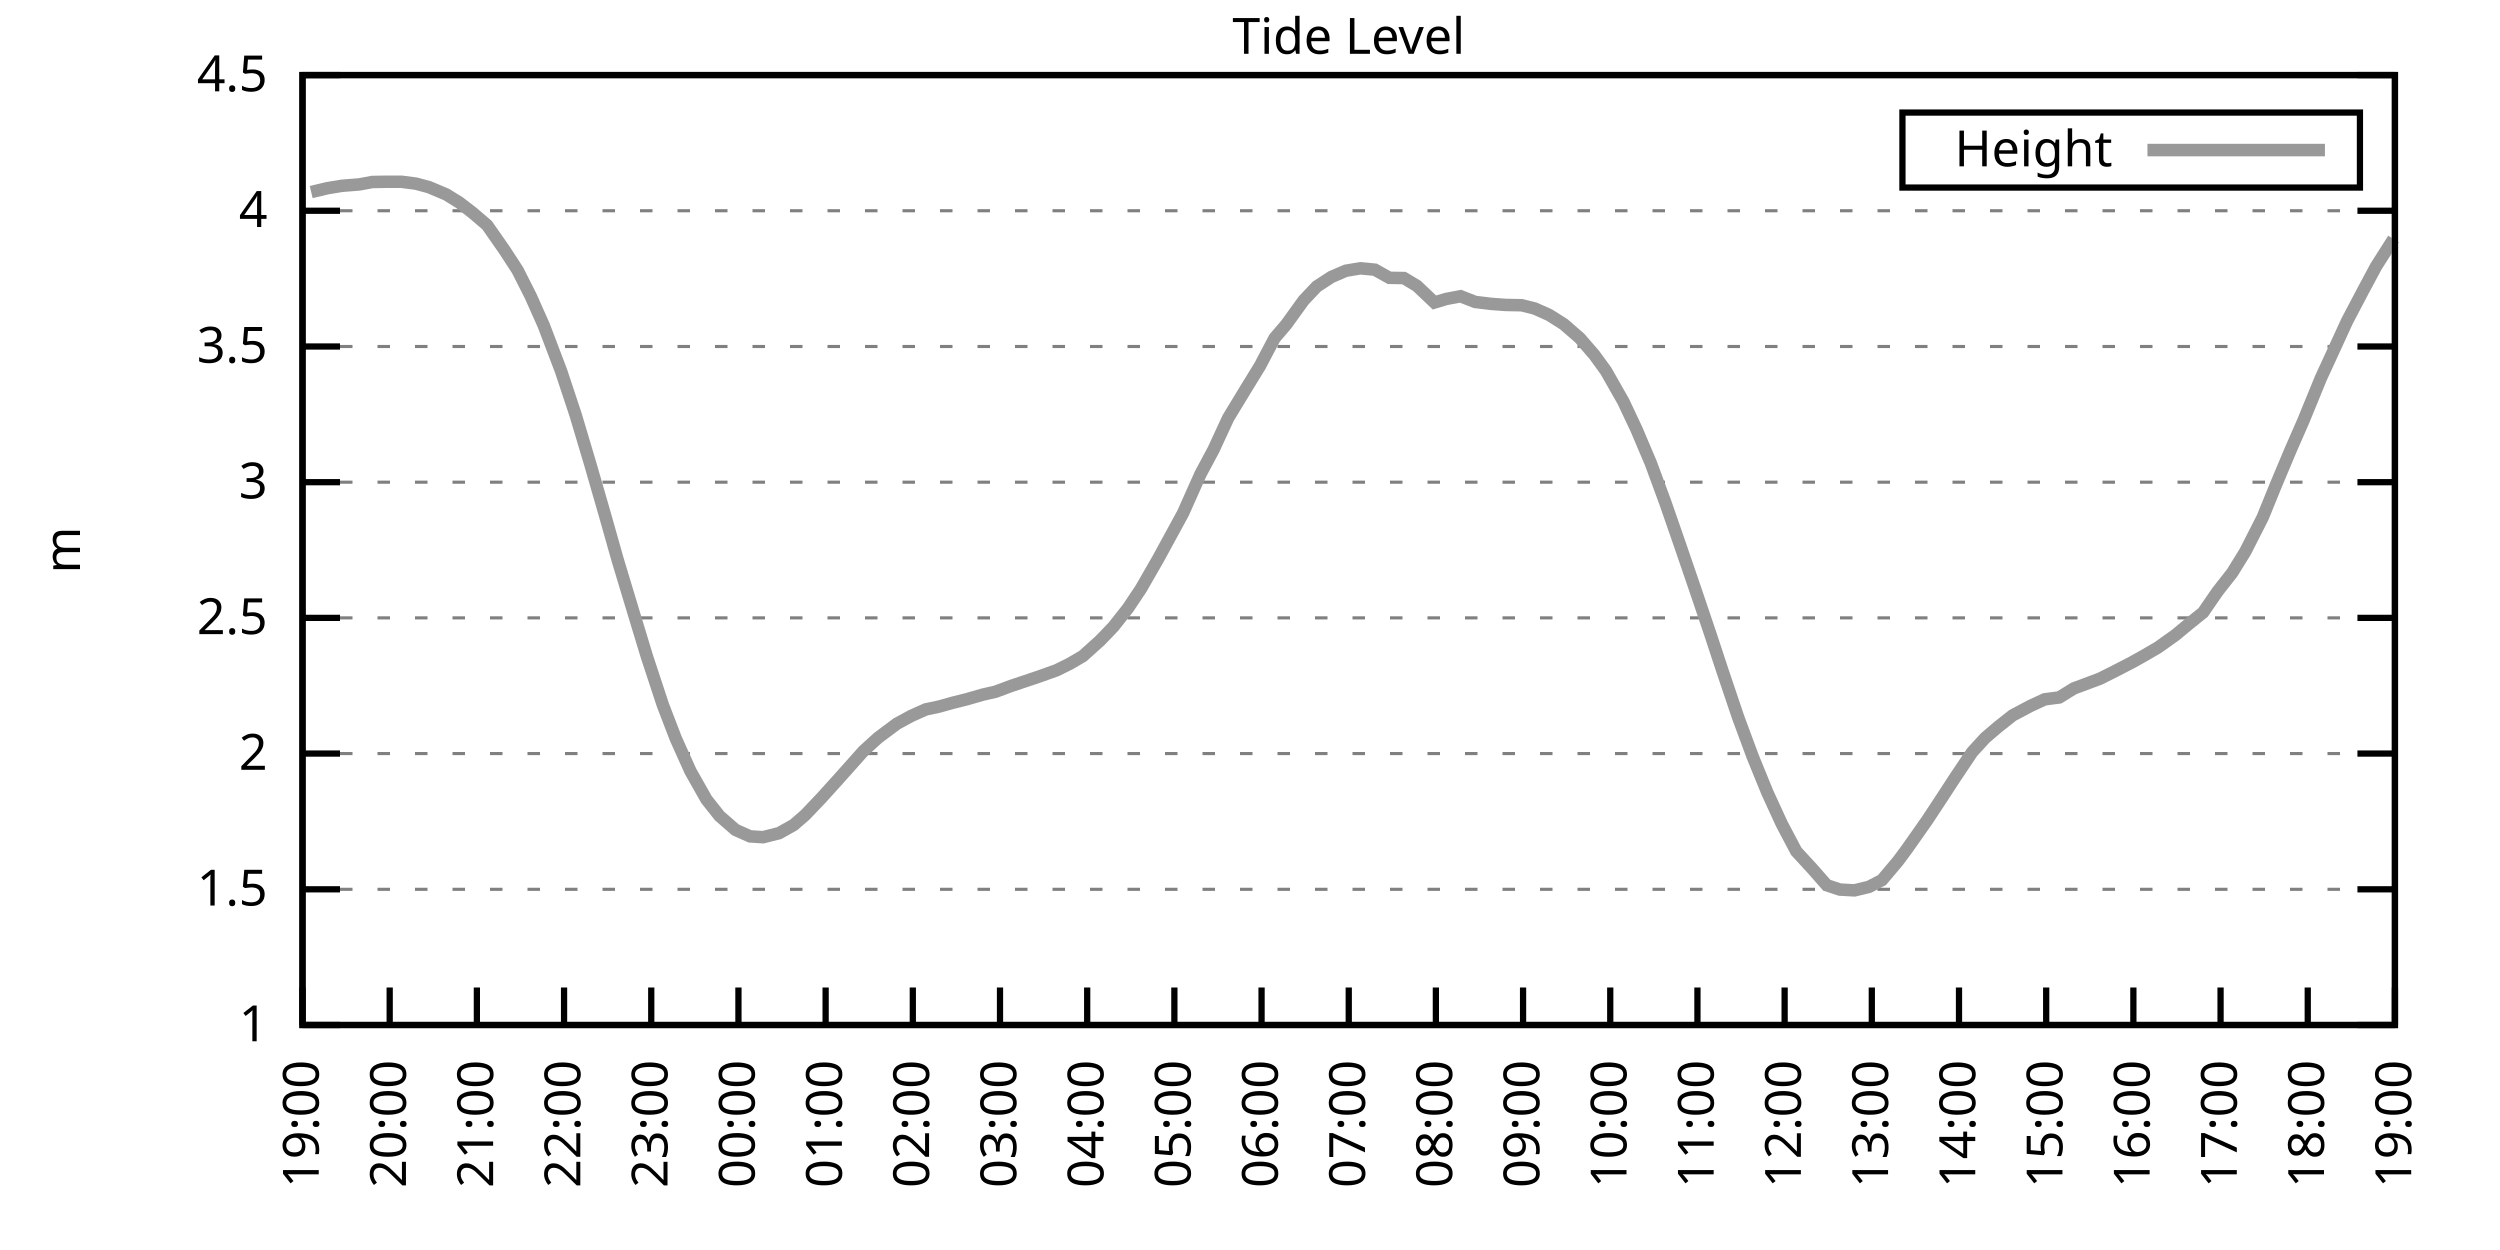
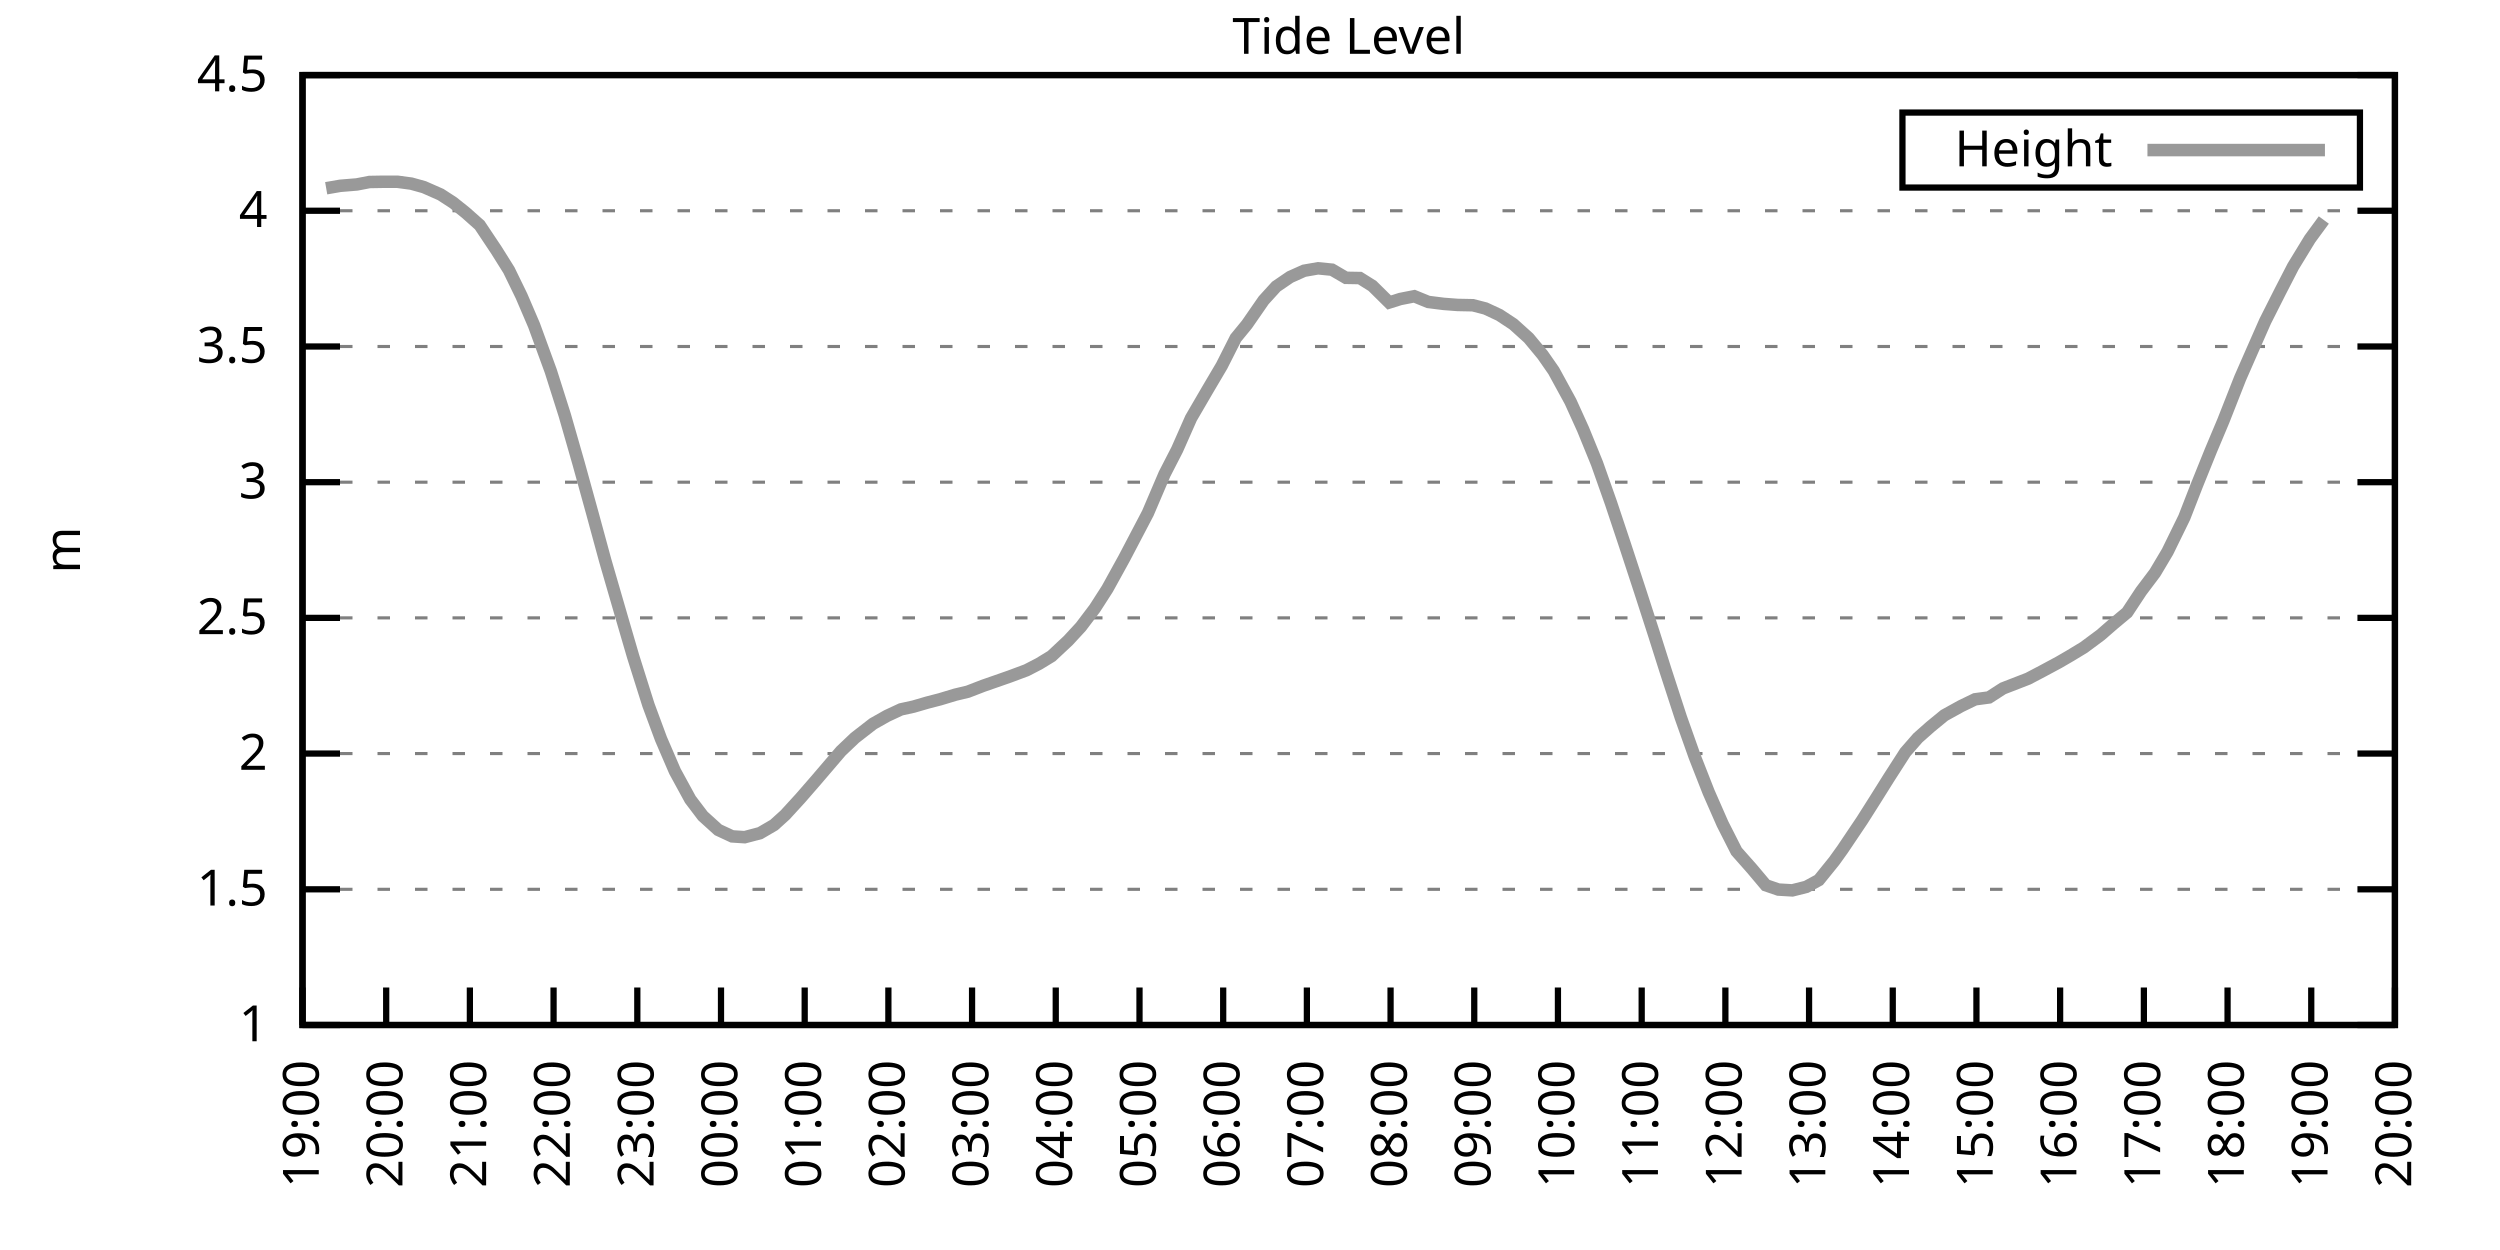
<svg xmlns="http://www.w3.org/2000/svg" xmlns:xlink="http://www.w3.org/1999/xlink" width="400" height="200" viewBox="0 0 400 200">
  <g id="gnuplot_canvas">
    <rect x="0" y="0" width="400" height="200" fill="none" />
    <defs>
      <circle id="gpDot" r="0.5" stroke-width="0.5" stroke="currentColor" />
      <path id="gpPt0" stroke-width="0.333" stroke="currentColor" d="M-1,0 h2 M0,-1 v2" />
      <path id="gpPt1" stroke-width="0.333" stroke="currentColor" d="M-1,-1 L1,1 M1,-1 L-1,1" />
      <path id="gpPt2" stroke-width="0.333" stroke="currentColor" d="M-1,0 L1,0 M0,-1 L0,1 M-1,-1 L1,1 M-1,1 L1,-1" />
      <rect id="gpPt3" stroke-width="0.333" stroke="currentColor" x="-1" y="-1" width="2" height="2" />
      <rect id="gpPt4" stroke-width="0.333" stroke="currentColor" fill="currentColor" x="-1" y="-1" width="2" height="2" />
      <circle id="gpPt5" stroke-width="0.333" stroke="currentColor" cx="0" cy="0" r="1" />
      <use xlink:href="#gpPt5" id="gpPt6" fill="currentColor" stroke="none" />
      <path id="gpPt7" stroke-width="0.333" stroke="currentColor" d="M0,-1.33 L-1.33,0.67 L1.33,0.67 z" />
      <use xlink:href="#gpPt7" id="gpPt8" fill="currentColor" stroke="none" />
      <use xlink:href="#gpPt7" id="gpPt9" stroke="currentColor" transform="rotate(180)" />
      <use xlink:href="#gpPt9" id="gpPt10" fill="currentColor" stroke="none" />
      <use xlink:href="#gpPt3" id="gpPt11" stroke="currentColor" transform="rotate(45)" />
      <use xlink:href="#gpPt11" id="gpPt12" fill="currentColor" stroke="none" />
      <path id="gpPt13" stroke-width="0.333" stroke="currentColor" d="M0,1.330 L1.265,0.411 L0.782,-1.067 L-0.782,-1.076 L-1.265,0.411 z" />
      <use xlink:href="#gpPt13" id="gpPt14" fill="currentColor" stroke="none" />
      <filter id="textbox" filterUnits="objectBoundingBox" x="0" y="0" height="1" width="1">
        <feFlood flood-color="white" flood-opacity="1" result="bgnd" />
        <feComposite in="SourceGraphic" in2="bgnd" operator="atop" />
      </filter>
      <filter id="greybox" filterUnits="objectBoundingBox" x="0" y="0" height="1" width="1">
        <feFlood flood-color="lightgrey" flood-opacity="1" result="grey" />
        <feComposite in="SourceGraphic" in2="grey" operator="atop" />
      </filter>
    </defs>
    <g fill="none" color="white" stroke="currentColor" stroke-width="1.00" stroke-linecap="butt" stroke-linejoin="miter">
</g>
    <g fill="none" color="black" stroke="currentColor" stroke-width="1.00" stroke-linecap="butt" stroke-linejoin="miter">
      <g stroke="none" shape-rendering="crispEdges">
        <polygon fill="rgb(255, 255, 255)" points="48.40,164.00 383.18,164.00 383.18,12.02 48.40,12.02 " />
      </g>
    </g>
    <g fill="none" color="black" stroke="currentColor" stroke-width="1.00" stroke-linecap="butt" stroke-linejoin="miter">
</g>
    <g fill="none" color="black" stroke="black" stroke-width="0.50" stroke-linecap="butt" stroke-linejoin="miter">
</g>
    <g fill="none" color="gray" stroke="currentColor" stroke-width="0.50" stroke-linecap="butt" stroke-linejoin="miter">
      <path stroke="gray" stroke-dasharray="2,4" class="gridline" d="M48.40,164.00 L383.19,164.00  " />
    </g>
    <g fill="none" color="gray" stroke="gray" stroke-width="1.00" stroke-linecap="butt" stroke-linejoin="miter">
</g>
    <g fill="none" color="black" stroke="currentColor" stroke-width="1.00" stroke-linecap="butt" stroke-linejoin="miter">
      <path stroke="black" d="M48.40,164.00 L54.40,164.00 M383.19,164.00 L377.19,164.00  " />
      <g transform="translate(42.80,166.60)" stroke="none" fill="black" font-family="Sans" font-size="8.00" text-anchor="end">
        <text>
          <tspan font-family="Sans"> 1</tspan>
        </text>
      </g>
    </g>
    <g fill="none" color="black" stroke="currentColor" stroke-width="1.00" stroke-linecap="butt" stroke-linejoin="miter">
</g>
    <g fill="none" color="black" stroke="black" stroke-width="0.50" stroke-linecap="butt" stroke-linejoin="miter">
</g>
    <g fill="none" color="gray" stroke="currentColor" stroke-width="0.50" stroke-linecap="butt" stroke-linejoin="miter">
      <path stroke="gray" stroke-dasharray="2,4" class="gridline" d="M48.40,142.29 L383.19,142.29  " />
    </g>
    <g fill="none" color="gray" stroke="gray" stroke-width="1.00" stroke-linecap="butt" stroke-linejoin="miter">
</g>
    <g fill="none" color="black" stroke="currentColor" stroke-width="1.00" stroke-linecap="butt" stroke-linejoin="miter">
      <path stroke="black" d="M48.40,142.29 L54.40,142.29 M383.19,142.29 L377.19,142.29  " />
      <g transform="translate(42.80,144.89)" stroke="none" fill="black" font-family="Sans" font-size="8.00" text-anchor="end">
        <text>
          <tspan font-family="Sans"> 1.5</tspan>
        </text>
      </g>
    </g>
    <g fill="none" color="black" stroke="currentColor" stroke-width="1.00" stroke-linecap="butt" stroke-linejoin="miter">
</g>
    <g fill="none" color="black" stroke="black" stroke-width="0.50" stroke-linecap="butt" stroke-linejoin="miter">
</g>
    <g fill="none" color="gray" stroke="currentColor" stroke-width="0.50" stroke-linecap="butt" stroke-linejoin="miter">
      <path stroke="gray" stroke-dasharray="2,4" class="gridline" d="M48.40,120.57 L383.19,120.57  " />
    </g>
    <g fill="none" color="gray" stroke="gray" stroke-width="1.00" stroke-linecap="butt" stroke-linejoin="miter">
</g>
    <g fill="none" color="black" stroke="currentColor" stroke-width="1.00" stroke-linecap="butt" stroke-linejoin="miter">
      <path stroke="black" d="M48.40,120.57 L54.40,120.57 M383.19,120.57 L377.19,120.57  " />
      <g transform="translate(42.80,123.17)" stroke="none" fill="black" font-family="Sans" font-size="8.00" text-anchor="end">
        <text>
          <tspan font-family="Sans"> 2</tspan>
        </text>
      </g>
    </g>
    <g fill="none" color="black" stroke="currentColor" stroke-width="1.00" stroke-linecap="butt" stroke-linejoin="miter">
</g>
    <g fill="none" color="black" stroke="black" stroke-width="0.50" stroke-linecap="butt" stroke-linejoin="miter">
</g>
    <g fill="none" color="gray" stroke="currentColor" stroke-width="0.50" stroke-linecap="butt" stroke-linejoin="miter">
      <path stroke="gray" stroke-dasharray="2,4" class="gridline" d="M48.40,98.86 L383.19,98.86  " />
    </g>
    <g fill="none" color="gray" stroke="gray" stroke-width="1.00" stroke-linecap="butt" stroke-linejoin="miter">
</g>
    <g fill="none" color="black" stroke="currentColor" stroke-width="1.00" stroke-linecap="butt" stroke-linejoin="miter">
      <path stroke="black" d="M48.40,98.86 L54.40,98.86 M383.19,98.86 L377.19,98.86  " />
      <g transform="translate(42.80,101.46)" stroke="none" fill="black" font-family="Sans" font-size="8.00" text-anchor="end">
        <text>
          <tspan font-family="Sans"> 2.5</tspan>
        </text>
      </g>
    </g>
    <g fill="none" color="black" stroke="currentColor" stroke-width="1.00" stroke-linecap="butt" stroke-linejoin="miter">
</g>
    <g fill="none" color="black" stroke="black" stroke-width="0.50" stroke-linecap="butt" stroke-linejoin="miter">
</g>
    <g fill="none" color="gray" stroke="currentColor" stroke-width="0.50" stroke-linecap="butt" stroke-linejoin="miter">
      <path stroke="gray" stroke-dasharray="2,4" class="gridline" d="M48.40,77.15 L383.19,77.15  " />
    </g>
    <g fill="none" color="gray" stroke="gray" stroke-width="1.00" stroke-linecap="butt" stroke-linejoin="miter">
</g>
    <g fill="none" color="black" stroke="currentColor" stroke-width="1.00" stroke-linecap="butt" stroke-linejoin="miter">
      <path stroke="black" d="M48.40,77.15 L54.40,77.15 M383.19,77.15 L377.19,77.15  " />
      <g transform="translate(42.80,79.75)" stroke="none" fill="black" font-family="Sans" font-size="8.00" text-anchor="end">
        <text>
          <tspan font-family="Sans"> 3</tspan>
        </text>
      </g>
    </g>
    <g fill="none" color="black" stroke="currentColor" stroke-width="1.00" stroke-linecap="butt" stroke-linejoin="miter">
</g>
    <g fill="none" color="black" stroke="black" stroke-width="0.50" stroke-linecap="butt" stroke-linejoin="miter">
</g>
    <g fill="none" color="gray" stroke="currentColor" stroke-width="0.50" stroke-linecap="butt" stroke-linejoin="miter">
      <path stroke="gray" stroke-dasharray="2,4" class="gridline" d="M48.40,55.44 L383.19,55.44  " />
    </g>
    <g fill="none" color="gray" stroke="gray" stroke-width="1.00" stroke-linecap="butt" stroke-linejoin="miter">
</g>
    <g fill="none" color="black" stroke="currentColor" stroke-width="1.00" stroke-linecap="butt" stroke-linejoin="miter">
      <path stroke="black" d="M48.40,55.44 L54.40,55.44 M383.19,55.44 L377.19,55.44  " />
      <g transform="translate(42.80,58.04)" stroke="none" fill="black" font-family="Sans" font-size="8.00" text-anchor="end">
        <text>
          <tspan font-family="Sans"> 3.5</tspan>
        </text>
      </g>
    </g>
    <g fill="none" color="black" stroke="currentColor" stroke-width="1.00" stroke-linecap="butt" stroke-linejoin="miter">
</g>
    <g fill="none" color="black" stroke="black" stroke-width="0.50" stroke-linecap="butt" stroke-linejoin="miter">
</g>
    <g fill="none" color="gray" stroke="currentColor" stroke-width="0.50" stroke-linecap="butt" stroke-linejoin="miter">
      <path stroke="gray" stroke-dasharray="2,4" class="gridline" d="M48.40,33.72 L383.19,33.72  " />
    </g>
    <g fill="none" color="gray" stroke="gray" stroke-width="1.00" stroke-linecap="butt" stroke-linejoin="miter">
</g>
    <g fill="none" color="black" stroke="currentColor" stroke-width="1.00" stroke-linecap="butt" stroke-linejoin="miter">
      <path stroke="black" d="M48.40,33.72 L54.40,33.72 M383.19,33.72 L377.19,33.72  " />
      <g transform="translate(42.80,36.32)" stroke="none" fill="black" font-family="Sans" font-size="8.00" text-anchor="end">
        <text>
          <tspan font-family="Sans"> 4</tspan>
        </text>
      </g>
    </g>
    <g fill="none" color="black" stroke="currentColor" stroke-width="1.00" stroke-linecap="butt" stroke-linejoin="miter">
</g>
    <g fill="none" color="black" stroke="black" stroke-width="0.50" stroke-linecap="butt" stroke-linejoin="miter">
</g>
    <g fill="none" color="gray" stroke="currentColor" stroke-width="0.50" stroke-linecap="butt" stroke-linejoin="miter">
      <path stroke="gray" stroke-dasharray="2,4" class="gridline" d="M48.40,12.01 L383.19,12.01  " />
    </g>
    <g fill="none" color="gray" stroke="gray" stroke-width="1.00" stroke-linecap="butt" stroke-linejoin="miter">
</g>
    <g fill="none" color="black" stroke="currentColor" stroke-width="1.00" stroke-linecap="butt" stroke-linejoin="miter">
      <path stroke="black" d="M48.40,12.01 L54.40,12.01 M383.19,12.01 L377.19,12.01  " />
      <g transform="translate(42.80,14.61)" stroke="none" fill="black" font-family="Sans" font-size="8.00" text-anchor="end">
        <text>
          <tspan font-family="Sans"> 4.5</tspan>
        </text>
      </g>
    </g>
    <g fill="none" color="black" stroke="currentColor" stroke-width="1.00" stroke-linecap="butt" stroke-linejoin="miter">
      <path stroke="black" d="M48.40,164.00 L48.40,158.00  " />
      <g transform="translate(51.00,169.60) rotate(270.00)" stroke="none" fill="black" font-family="Sans" font-size="8.00" text-anchor="end">
        <text>
          <tspan font-family="Sans">19:00</tspan>
        </text>
      </g>
    </g>
    <g fill="none" color="black" stroke="currentColor" stroke-width="1.00" stroke-linecap="butt" stroke-linejoin="miter">
-       <path stroke="black" d="M62.35,164.00 L62.35,158.00  " />
-       <g transform="translate(64.95,169.60) rotate(270.00)" stroke="none" fill="black" font-family="Sans" font-size="8.00" text-anchor="end">
+       <path stroke="black" d="M61.79,164.00 L61.79,158.00  " />
+       <g transform="translate(64.39,169.60) rotate(270.00)" stroke="none" fill="black" font-family="Sans" font-size="8.00" text-anchor="end">
        <text>
          <tspan font-family="Sans">20:00</tspan>
        </text>
      </g>
    </g>
    <g fill="none" color="black" stroke="currentColor" stroke-width="1.00" stroke-linecap="butt" stroke-linejoin="miter">
-       <path stroke="black" d="M76.30,164.00 L76.30,158.00  " />
-       <g transform="translate(78.90,169.60) rotate(270.00)" stroke="none" fill="black" font-family="Sans" font-size="8.00" text-anchor="end">
+       <path stroke="black" d="M75.18,164.00 L75.18,158.00  " />
+       <g transform="translate(77.78,169.60) rotate(270.00)" stroke="none" fill="black" font-family="Sans" font-size="8.00" text-anchor="end">
        <text>
          <tspan font-family="Sans">21:00</tspan>
        </text>
      </g>
    </g>
    <g fill="none" color="black" stroke="currentColor" stroke-width="1.00" stroke-linecap="butt" stroke-linejoin="miter">
-       <path stroke="black" d="M90.25,164.00 L90.25,158.00  " />
-       <g transform="translate(92.85,169.60) rotate(270.00)" stroke="none" fill="black" font-family="Sans" font-size="8.00" text-anchor="end">
+       <path stroke="black" d="M88.57,164.00 L88.57,158.00  " />
+       <g transform="translate(91.17,169.60) rotate(270.00)" stroke="none" fill="black" font-family="Sans" font-size="8.00" text-anchor="end">
        <text>
          <tspan font-family="Sans">22:00</tspan>
        </text>
      </g>
    </g>
    <g fill="none" color="black" stroke="currentColor" stroke-width="1.00" stroke-linecap="butt" stroke-linejoin="miter">
-       <path stroke="black" d="M104.20,164.00 L104.20,158.00  " />
-       <g transform="translate(106.80,169.60) rotate(270.00)" stroke="none" fill="black" font-family="Sans" font-size="8.00" text-anchor="end">
+       <path stroke="black" d="M101.97,164.00 L101.97,158.00  " />
+       <g transform="translate(104.57,169.60) rotate(270.00)" stroke="none" fill="black" font-family="Sans" font-size="8.00" text-anchor="end">
        <text>
          <tspan font-family="Sans">23:00</tspan>
        </text>
      </g>
    </g>
    <g fill="none" color="black" stroke="currentColor" stroke-width="1.00" stroke-linecap="butt" stroke-linejoin="miter">
-       <path stroke="black" d="M118.15,164.00 L118.15,158.00  " />
-       <g transform="translate(120.75,169.60) rotate(270.00)" stroke="none" fill="black" font-family="Sans" font-size="8.00" text-anchor="end">
+       <path stroke="black" d="M115.36,164.00 L115.36,158.00  " />
+       <g transform="translate(117.96,169.60) rotate(270.00)" stroke="none" fill="black" font-family="Sans" font-size="8.00" text-anchor="end">
        <text>
          <tspan font-family="Sans">00:00</tspan>
        </text>
      </g>
    </g>
    <g fill="none" color="black" stroke="currentColor" stroke-width="1.00" stroke-linecap="butt" stroke-linejoin="miter">
-       <path stroke="black" d="M132.10,164.00 L132.10,158.00  " />
-       <g transform="translate(134.70,169.60) rotate(270.00)" stroke="none" fill="black" font-family="Sans" font-size="8.00" text-anchor="end">
+       <path stroke="black" d="M128.75,164.00 L128.75,158.00  " />
+       <g transform="translate(131.35,169.60) rotate(270.00)" stroke="none" fill="black" font-family="Sans" font-size="8.00" text-anchor="end">
        <text>
          <tspan font-family="Sans">01:00</tspan>
        </text>
      </g>
    </g>
    <g fill="none" color="black" stroke="currentColor" stroke-width="1.00" stroke-linecap="butt" stroke-linejoin="miter">
-       <path stroke="black" d="M146.05,164.00 L146.05,158.00  " />
-       <g transform="translate(148.65,169.60) rotate(270.00)" stroke="none" fill="black" font-family="Sans" font-size="8.00" text-anchor="end">
+       <path stroke="black" d="M142.14,164.00 L142.14,158.00  " />
+       <g transform="translate(144.74,169.60) rotate(270.00)" stroke="none" fill="black" font-family="Sans" font-size="8.00" text-anchor="end">
        <text>
          <tspan font-family="Sans">02:00</tspan>
        </text>
      </g>
    </g>
    <g fill="none" color="black" stroke="currentColor" stroke-width="1.00" stroke-linecap="butt" stroke-linejoin="miter">
-       <path stroke="black" d="M160.00,164.00 L160.00,158.00  " />
-       <g transform="translate(162.60,169.60) rotate(270.00)" stroke="none" fill="black" font-family="Sans" font-size="8.00" text-anchor="end">
+       <path stroke="black" d="M155.53,164.00 L155.53,158.00  " />
+       <g transform="translate(158.13,169.60) rotate(270.00)" stroke="none" fill="black" font-family="Sans" font-size="8.00" text-anchor="end">
        <text>
          <tspan font-family="Sans">03:00</tspan>
        </text>
      </g>
    </g>
    <g fill="none" color="black" stroke="currentColor" stroke-width="1.00" stroke-linecap="butt" stroke-linejoin="miter">
-       <path stroke="black" d="M173.95,164.00 L173.95,158.00  " />
-       <g transform="translate(176.55,169.60) rotate(270.00)" stroke="none" fill="black" font-family="Sans" font-size="8.00" text-anchor="end">
+       <path stroke="black" d="M168.92,164.00 L168.92,158.00  " />
+       <g transform="translate(171.52,169.60) rotate(270.00)" stroke="none" fill="black" font-family="Sans" font-size="8.00" text-anchor="end">
        <text>
          <tspan font-family="Sans">04:00</tspan>
        </text>
      </g>
    </g>
    <g fill="none" color="black" stroke="currentColor" stroke-width="1.00" stroke-linecap="butt" stroke-linejoin="miter">
-       <path stroke="black" d="M187.90,164.00 L187.90,158.00  " />
-       <g transform="translate(190.50,169.60) rotate(270.00)" stroke="none" fill="black" font-family="Sans" font-size="8.00" text-anchor="end">
+       <path stroke="black" d="M182.32,164.00 L182.32,158.00  " />
+       <g transform="translate(184.92,169.60) rotate(270.00)" stroke="none" fill="black" font-family="Sans" font-size="8.00" text-anchor="end">
        <text>
          <tspan font-family="Sans">05:00</tspan>
        </text>
      </g>
    </g>
    <g fill="none" color="black" stroke="currentColor" stroke-width="1.00" stroke-linecap="butt" stroke-linejoin="miter">
-       <path stroke="black" d="M201.85,164.00 L201.85,158.00  " />
-       <g transform="translate(204.45,169.60) rotate(270.00)" stroke="none" fill="black" font-family="Sans" font-size="8.00" text-anchor="end">
+       <path stroke="black" d="M195.71,164.00 L195.71,158.00  " />
+       <g transform="translate(198.31,169.60) rotate(270.00)" stroke="none" fill="black" font-family="Sans" font-size="8.00" text-anchor="end">
        <text>
          <tspan font-family="Sans">06:00</tspan>
        </text>
      </g>
    </g>
    <g fill="none" color="black" stroke="currentColor" stroke-width="1.00" stroke-linecap="butt" stroke-linejoin="miter">
-       <path stroke="black" d="M215.80,164.00 L215.80,158.00  " />
-       <g transform="translate(218.40,169.60) rotate(270.00)" stroke="none" fill="black" font-family="Sans" font-size="8.00" text-anchor="end">
+       <path stroke="black" d="M209.10,164.00 L209.10,158.00  " />
+       <g transform="translate(211.70,169.60) rotate(270.00)" stroke="none" fill="black" font-family="Sans" font-size="8.00" text-anchor="end">
        <text>
          <tspan font-family="Sans">07:00</tspan>
        </text>
      </g>
    </g>
    <g fill="none" color="black" stroke="currentColor" stroke-width="1.00" stroke-linecap="butt" stroke-linejoin="miter">
-       <path stroke="black" d="M229.74,164.00 L229.74,158.00  " />
-       <g transform="translate(232.34,169.60) rotate(270.00)" stroke="none" fill="black" font-family="Sans" font-size="8.00" text-anchor="end">
+       <path stroke="black" d="M222.49,164.00 L222.49,158.00  " />
+       <g transform="translate(225.09,169.60) rotate(270.00)" stroke="none" fill="black" font-family="Sans" font-size="8.00" text-anchor="end">
        <text>
          <tspan font-family="Sans">08:00</tspan>
        </text>
      </g>
    </g>
    <g fill="none" color="black" stroke="currentColor" stroke-width="1.00" stroke-linecap="butt" stroke-linejoin="miter">
-       <path stroke="black" d="M243.69,164.00 L243.69,158.00  " />
-       <g transform="translate(246.29,169.60) rotate(270.00)" stroke="none" fill="black" font-family="Sans" font-size="8.00" text-anchor="end">
+       <path stroke="black" d="M235.88,164.00 L235.88,158.00  " />
+       <g transform="translate(238.48,169.60) rotate(270.00)" stroke="none" fill="black" font-family="Sans" font-size="8.00" text-anchor="end">
        <text>
          <tspan font-family="Sans">09:00</tspan>
        </text>
      </g>
    </g>
    <g fill="none" color="black" stroke="currentColor" stroke-width="1.00" stroke-linecap="butt" stroke-linejoin="miter">
-       <path stroke="black" d="M257.64,164.00 L257.64,158.00  " />
-       <g transform="translate(260.24,169.60) rotate(270.00)" stroke="none" fill="black" font-family="Sans" font-size="8.00" text-anchor="end">
+       <path stroke="black" d="M249.27,164.00 L249.27,158.00  " />
+       <g transform="translate(251.87,169.60) rotate(270.00)" stroke="none" fill="black" font-family="Sans" font-size="8.00" text-anchor="end">
        <text>
          <tspan font-family="Sans">10:00</tspan>
        </text>
      </g>
    </g>
    <g fill="none" color="black" stroke="currentColor" stroke-width="1.00" stroke-linecap="butt" stroke-linejoin="miter">
-       <path stroke="black" d="M271.59,164.00 L271.59,158.00  " />
-       <g transform="translate(274.19,169.60) rotate(270.00)" stroke="none" fill="black" font-family="Sans" font-size="8.00" text-anchor="end">
+       <path stroke="black" d="M262.67,164.00 L262.67,158.00  " />
+       <g transform="translate(265.27,169.60) rotate(270.00)" stroke="none" fill="black" font-family="Sans" font-size="8.00" text-anchor="end">
        <text>
          <tspan font-family="Sans">11:00</tspan>
        </text>
      </g>
    </g>
    <g fill="none" color="black" stroke="currentColor" stroke-width="1.00" stroke-linecap="butt" stroke-linejoin="miter">
-       <path stroke="black" d="M285.54,164.00 L285.54,158.00  " />
-       <g transform="translate(288.14,169.60) rotate(270.00)" stroke="none" fill="black" font-family="Sans" font-size="8.00" text-anchor="end">
+       <path stroke="black" d="M276.06,164.00 L276.06,158.00  " />
+       <g transform="translate(278.66,169.60) rotate(270.00)" stroke="none" fill="black" font-family="Sans" font-size="8.00" text-anchor="end">
        <text>
          <tspan font-family="Sans">12:00</tspan>
        </text>
      </g>
    </g>
    <g fill="none" color="black" stroke="currentColor" stroke-width="1.00" stroke-linecap="butt" stroke-linejoin="miter">
-       <path stroke="black" d="M299.49,164.00 L299.49,158.00  " />
-       <g transform="translate(302.09,169.60) rotate(270.00)" stroke="none" fill="black" font-family="Sans" font-size="8.00" text-anchor="end">
+       <path stroke="black" d="M289.45,164.00 L289.45,158.00  " />
+       <g transform="translate(292.05,169.60) rotate(270.00)" stroke="none" fill="black" font-family="Sans" font-size="8.00" text-anchor="end">
        <text>
          <tspan font-family="Sans">13:00</tspan>
        </text>
      </g>
    </g>
    <g fill="none" color="black" stroke="currentColor" stroke-width="1.00" stroke-linecap="butt" stroke-linejoin="miter">
-       <path stroke="black" d="M313.44,164.00 L313.44,158.00  " />
-       <g transform="translate(316.04,169.60) rotate(270.00)" stroke="none" fill="black" font-family="Sans" font-size="8.00" text-anchor="end">
+       <path stroke="black" d="M302.84,164.00 L302.84,158.00  " />
+       <g transform="translate(305.44,169.60) rotate(270.00)" stroke="none" fill="black" font-family="Sans" font-size="8.00" text-anchor="end">
        <text>
          <tspan font-family="Sans">14:00</tspan>
        </text>
      </g>
    </g>
    <g fill="none" color="black" stroke="currentColor" stroke-width="1.00" stroke-linecap="butt" stroke-linejoin="miter">
-       <path stroke="black" d="M327.39,164.00 L327.39,158.00  " />
-       <g transform="translate(329.99,169.60) rotate(270.00)" stroke="none" fill="black" font-family="Sans" font-size="8.00" text-anchor="end">
+       <path stroke="black" d="M316.23,164.00 L316.23,158.00  " />
+       <g transform="translate(318.83,169.60) rotate(270.00)" stroke="none" fill="black" font-family="Sans" font-size="8.00" text-anchor="end">
        <text>
          <tspan font-family="Sans">15:00</tspan>
        </text>
      </g>
    </g>
    <g fill="none" color="black" stroke="currentColor" stroke-width="1.00" stroke-linecap="butt" stroke-linejoin="miter">
-       <path stroke="black" d="M341.34,164.00 L341.34,158.00  " />
-       <g transform="translate(343.94,169.60) rotate(270.00)" stroke="none" fill="black" font-family="Sans" font-size="8.00" text-anchor="end">
+       <path stroke="black" d="M329.62,164.00 L329.62,158.00  " />
+       <g transform="translate(332.22,169.60) rotate(270.00)" stroke="none" fill="black" font-family="Sans" font-size="8.00" text-anchor="end">
        <text>
          <tspan font-family="Sans">16:00</tspan>
        </text>
      </g>
    </g>
    <g fill="none" color="black" stroke="currentColor" stroke-width="1.00" stroke-linecap="butt" stroke-linejoin="miter">
-       <path stroke="black" d="M355.29,164.00 L355.29,158.00  " />
-       <g transform="translate(357.89,169.60) rotate(270.00)" stroke="none" fill="black" font-family="Sans" font-size="8.00" text-anchor="end">
+       <path stroke="black" d="M343.02,164.00 L343.02,158.00  " />
+       <g transform="translate(345.62,169.60) rotate(270.00)" stroke="none" fill="black" font-family="Sans" font-size="8.00" text-anchor="end">
        <text>
          <tspan font-family="Sans">17:00</tspan>
        </text>
      </g>
    </g>
    <g fill="none" color="black" stroke="currentColor" stroke-width="1.00" stroke-linecap="butt" stroke-linejoin="miter">
-       <path stroke="black" d="M369.24,164.00 L369.24,158.00  " />
-       <g transform="translate(371.84,169.60) rotate(270.00)" stroke="none" fill="black" font-family="Sans" font-size="8.00" text-anchor="end">
+       <path stroke="black" d="M356.41,164.00 L356.41,158.00  " />
+       <g transform="translate(359.01,169.60) rotate(270.00)" stroke="none" fill="black" font-family="Sans" font-size="8.00" text-anchor="end">
        <text>
          <tspan font-family="Sans">18:00</tspan>
+         </text>
+       </g>
+     </g>
+     <g fill="none" color="black" stroke="currentColor" stroke-width="1.00" stroke-linecap="butt" stroke-linejoin="miter">
+       <path stroke="black" d="M369.80,164.00 L369.80,158.00  " />
+       <g transform="translate(372.40,169.60) rotate(270.00)" stroke="none" fill="black" font-family="Sans" font-size="8.00" text-anchor="end">
+         <text>
+           <tspan font-family="Sans">19:00</tspan>
        </text>
      </g>
    </g>
    <g fill="none" color="black" stroke="currentColor" stroke-width="1.00" stroke-linecap="butt" stroke-linejoin="miter">
      <path stroke="black" d="M383.19,164.00 L383.19,158.00  " />
      <g transform="translate(385.79,169.60) rotate(270.00)" stroke="none" fill="black" font-family="Sans" font-size="8.00" text-anchor="end">
        <text>
-           <tspan font-family="Sans">19:00</tspan>
+           <tspan font-family="Sans">20:00</tspan>
        </text>
      </g>
    </g>
    <g fill="none" color="black" stroke="currentColor" stroke-width="1.00" stroke-linecap="butt" stroke-linejoin="miter">
</g>
    <g fill="none" color="black" stroke="currentColor" stroke-width="1.00" stroke-linecap="butt" stroke-linejoin="miter">
      <path stroke="black" d="M48.40,12.01 L48.40,164.00 L383.19,164.00 L383.19,12.01 L48.40,12.01 Z  " />
    </g>
    <g fill="none" color="black" stroke="currentColor" stroke-width="1.00" stroke-linecap="butt" stroke-linejoin="miter">
</g>
    <g fill="none" color="black" stroke="currentColor" stroke-width="1.00" stroke-linecap="butt" stroke-linejoin="miter">
      <path stroke="black" d="M304.39,30.01 L304.39,18.01 L377.59,18.01 L377.59,30.01 L304.39,30.01 Z  " />
    </g>
    <g id="Tide_level_plot_1">
      <g fill="none" color="white" stroke="black" stroke-width="2.00" stroke-linecap="butt" stroke-linejoin="miter">
</g>
      <g fill="none" color="black" stroke="currentColor" stroke-width="2.00" stroke-linecap="butt" stroke-linejoin="miter">
        <g transform="translate(337.99,26.61)" stroke="none" fill="black" font-family="Sans" font-size="8.00" text-anchor="end">
          <text>
            <tspan font-family="Sans">Height</tspan>
          </text>
        </g>
      </g>
      <g fill="none" color="black" stroke="currentColor" stroke-width="2.00" stroke-linecap="butt" stroke-linejoin="miter">
-         <path stroke="rgb(153, 153, 153)" d="M343.59,24.01 L371.99,24.01 M49.79,30.73 L52.35,30.12 L54.68,29.73 L57.47,29.51 L59.56,29.12 L61.88,29.08   L64.21,29.08 L66.53,29.38 L68.63,29.94 L71.42,31.12 L73.51,32.42 L75.60,34.03 L77.93,36.02 L80.72,40.02   L82.81,43.23 L84.90,47.36 L86.99,52.05 L89.78,59.39 L92.11,66.42 L94.43,74.20 L96.76,82.27 L98.85,89.66   L101.64,98.90 L103.50,105.03 L106.06,112.80 L108.15,118.23 L110.48,123.40 L113.03,127.91 L115.13,130.56 L117.68,132.78   L120.01,133.82 L122.10,133.95 L124.66,133.30 L126.98,132.00 L128.84,130.39 L131.40,127.70 L133.96,124.87 L136.05,122.53   L138.14,120.18 L140.47,118.06 L143.49,115.80 L145.81,114.54 L148.14,113.50 L150.23,113.06 L152.56,112.41 L154.65,111.89   L157.21,111.15 L159.30,110.67 L161.86,109.72 L163.95,109.02 L166.27,108.24 L169.06,107.24 L171.16,106.20 L173.25,104.98   L176.04,102.47 L178.13,100.29 L180.46,97.34 L182.55,94.21 L185.34,89.35 L189.29,82.10 L192.08,75.85 L194.17,71.94   L196.50,66.90 L199.29,62.30 L201.61,58.52 L203.94,54.09 L205.80,51.92 L208.59,48.05 L210.68,45.84 L213.01,44.32   L215.33,43.32 L217.65,42.93 L219.98,43.15 L222.30,44.45 L224.63,44.49 L226.72,45.75 L229.51,48.40 L231.37,47.84   L233.70,47.40 L236.02,48.31 L238.58,48.62 L240.90,48.79 L243.46,48.84 L245.55,49.36 L247.88,50.40 L250.20,51.87   L252.76,54.09 L255.09,56.78 L256.95,59.34 L259.74,64.25 L261.83,68.68 L264.15,74.15 L266.48,80.49 L268.80,87.18   L271.36,94.65 L273.69,101.55 L275.55,107.20 L278.10,114.76 L280.43,121.05 L282.75,126.74 L285.08,131.82 L287.40,136.21   L289.96,138.99 L292.29,141.64 L294.38,142.33 L296.70,142.46 L299.03,141.90 L301.12,140.81 L303.68,137.77 L305.07,135.90   L308.33,131.26 L310.65,127.74 L312.74,124.53 L315.53,120.36 L317.63,118.06 L319.72,116.28 L322.04,114.45 L324.83,112.97   L327.16,111.89 L329.48,111.59 L331.81,110.15 L333.90,109.37 L335.99,108.59 L338.32,107.42 L341.11,105.98 L342.97,104.94   L345.29,103.59 L348.08,101.60 L350.18,99.86 L352.50,97.99 L354.83,94.61 L357.15,91.65 L359.24,88.27 L362.03,82.79   L364.13,77.63 L366.45,72.11 L368.54,67.33 L371.33,60.52 L373.43,55.96 L375.52,51.40 L378.08,46.53 L380.17,42.63   L382.96,38.24  " />
+         <path stroke="rgb(153, 153, 153)" d="M343.59,24.01 L371.99,24.01 M52.19,30.12 L54.43,29.73 L57.10,29.51 L59.11,29.12 L61.35,29.08 L63.58,29.08   L65.81,29.38 L67.82,29.94 L70.50,31.12 L72.50,32.42 L74.51,34.03 L76.75,36.02 L79.42,40.02 L81.43,43.23   L83.44,47.36 L85.45,52.05 L88.13,59.39 L90.36,66.42 L92.59,74.20 L94.82,82.27 L96.83,89.66 L99.51,98.90   L101.30,105.03 L103.75,112.80 L105.76,118.23 L107.99,123.40 L110.45,127.91 L112.46,130.56 L114.91,132.78 L117.14,133.82   L119.15,133.95 L121.61,133.30 L123.84,132.00 L125.62,130.39 L128.08,127.70 L130.54,124.87 L132.54,122.53 L134.55,120.18   L136.78,118.06 L139.69,115.80 L141.92,114.54 L144.15,113.50 L146.16,113.06 L148.39,112.41 L150.40,111.89 L152.85,111.15   L154.86,110.67 L157.32,109.72 L159.33,109.02 L161.56,108.24 L164.24,107.24 L166.25,106.20 L168.25,104.98 L170.93,102.47   L172.94,100.29 L175.17,97.34 L177.18,94.21 L179.86,89.35 L183.66,82.10 L186.33,75.85 L188.34,71.94 L190.57,66.90   L193.25,62.30 L195.48,58.52 L197.72,54.09 L199.50,51.92 L202.18,48.05 L204.19,45.84 L206.42,44.32 L208.65,43.32   L210.88,42.93 L213.12,43.15 L215.35,44.45 L217.58,44.49 L219.59,45.75 L222.27,48.40 L224.05,47.84 L226.29,47.40   L228.52,48.31 L230.97,48.62 L233.20,48.79 L235.66,48.84 L237.67,49.36 L239.90,50.40 L242.13,51.87 L244.59,54.09   L246.82,56.78 L248.60,59.34 L251.28,64.25 L253.29,68.68 L255.52,74.15 L257.76,80.49 L259.99,87.18 L262.44,94.65   L264.67,101.55 L266.46,107.20 L268.92,114.76 L271.15,121.05 L273.38,126.74 L275.61,131.82 L277.84,136.21 L280.30,138.99   L282.53,141.64 L284.54,142.33 L286.77,142.46 L289.00,141.90 L291.01,140.81 L293.47,137.77 L294.81,135.90 L297.93,131.26   L300.16,127.74 L302.17,124.53 L304.85,120.36 L306.86,118.06 L308.87,116.28 L311.10,114.45 L313.78,112.97 L316.01,111.89   L318.24,111.59 L320.47,110.15 L322.48,109.37 L324.49,108.59 L326.72,107.42 L329.40,105.98 L331.19,104.94 L333.42,103.59   L336.10,101.60 L338.10,99.86 L340.34,97.99 L342.57,94.61 L344.80,91.65 L346.81,88.27 L349.49,82.79 L351.50,77.63   L353.73,72.11 L355.74,67.33 L358.42,60.52 L360.42,55.96 L362.43,51.40 L364.89,46.53 L366.90,42.63 L369.58,38.24   L371.81,35.20  " />
      </g>
    </g>
    <g fill="none" color="black" stroke="currentColor" stroke-width="2.00" stroke-linecap="butt" stroke-linejoin="miter">
</g>
    <g fill="none" color="black" stroke="black" stroke-width="1.00" stroke-linecap="butt" stroke-linejoin="miter">
</g>
    <g fill="none" color="black" stroke="currentColor" stroke-width="1.00" stroke-linecap="butt" stroke-linejoin="miter">
      <path stroke="black" d="M48.40,12.01 L48.40,164.00 L383.19,164.00 L383.19,12.01 L48.40,12.01 Z  " />
      <g transform="translate(12.80,88.01) rotate(270.00)" stroke="none" fill="black" font-family="Sans" font-size="8.00" text-anchor="middle">
        <text>
          <tspan font-family="Sans">m</tspan>
        </text>
      </g>
    </g>
    <g fill="none" color="black" stroke="currentColor" stroke-width="1.00" stroke-linecap="butt" stroke-linejoin="miter">
</g>
    <g fill="none" color="black" stroke="currentColor" stroke-width="1.00" stroke-linecap="butt" stroke-linejoin="miter">
      <g transform="translate(215.79,8.61)" stroke="none" fill="black" font-family="Sans" font-size="8.00" text-anchor="middle">
        <text>
          <tspan font-family="Sans">Tide Level</tspan>
        </text>
      </g>
    </g>
    <g fill="none" color="black" stroke="currentColor" stroke-width="1.00" stroke-linecap="butt" stroke-linejoin="miter">
</g>
  </g>
</svg>
